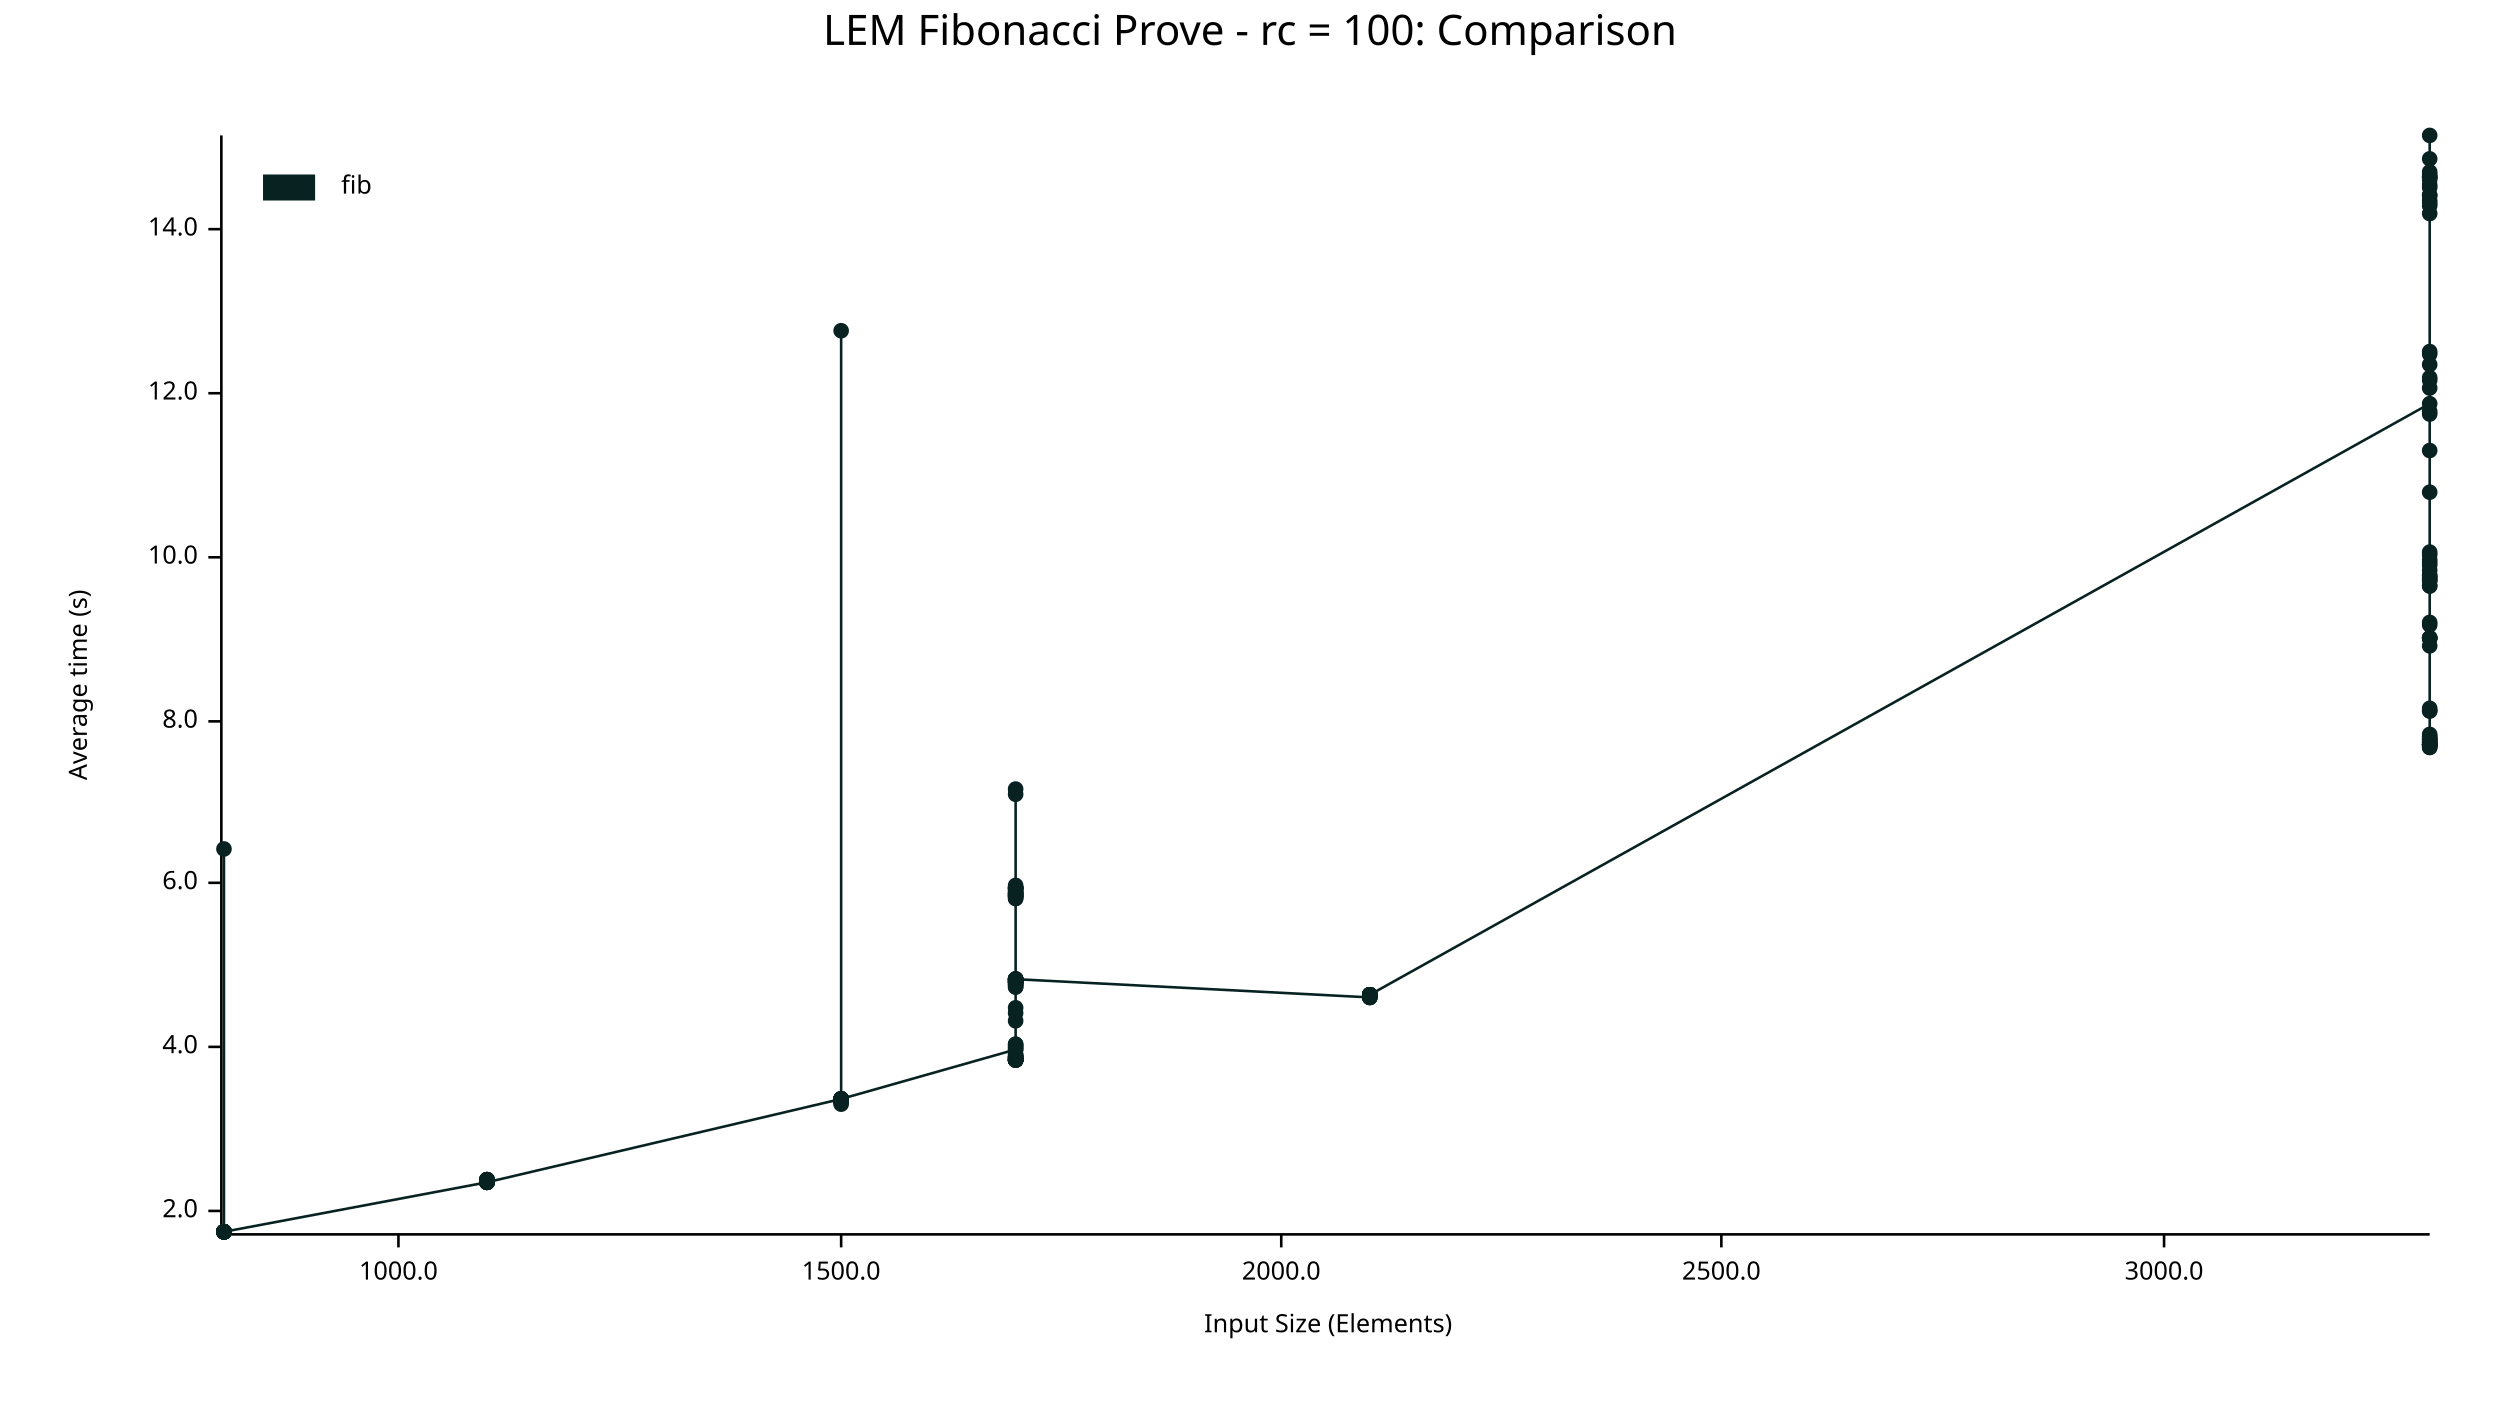
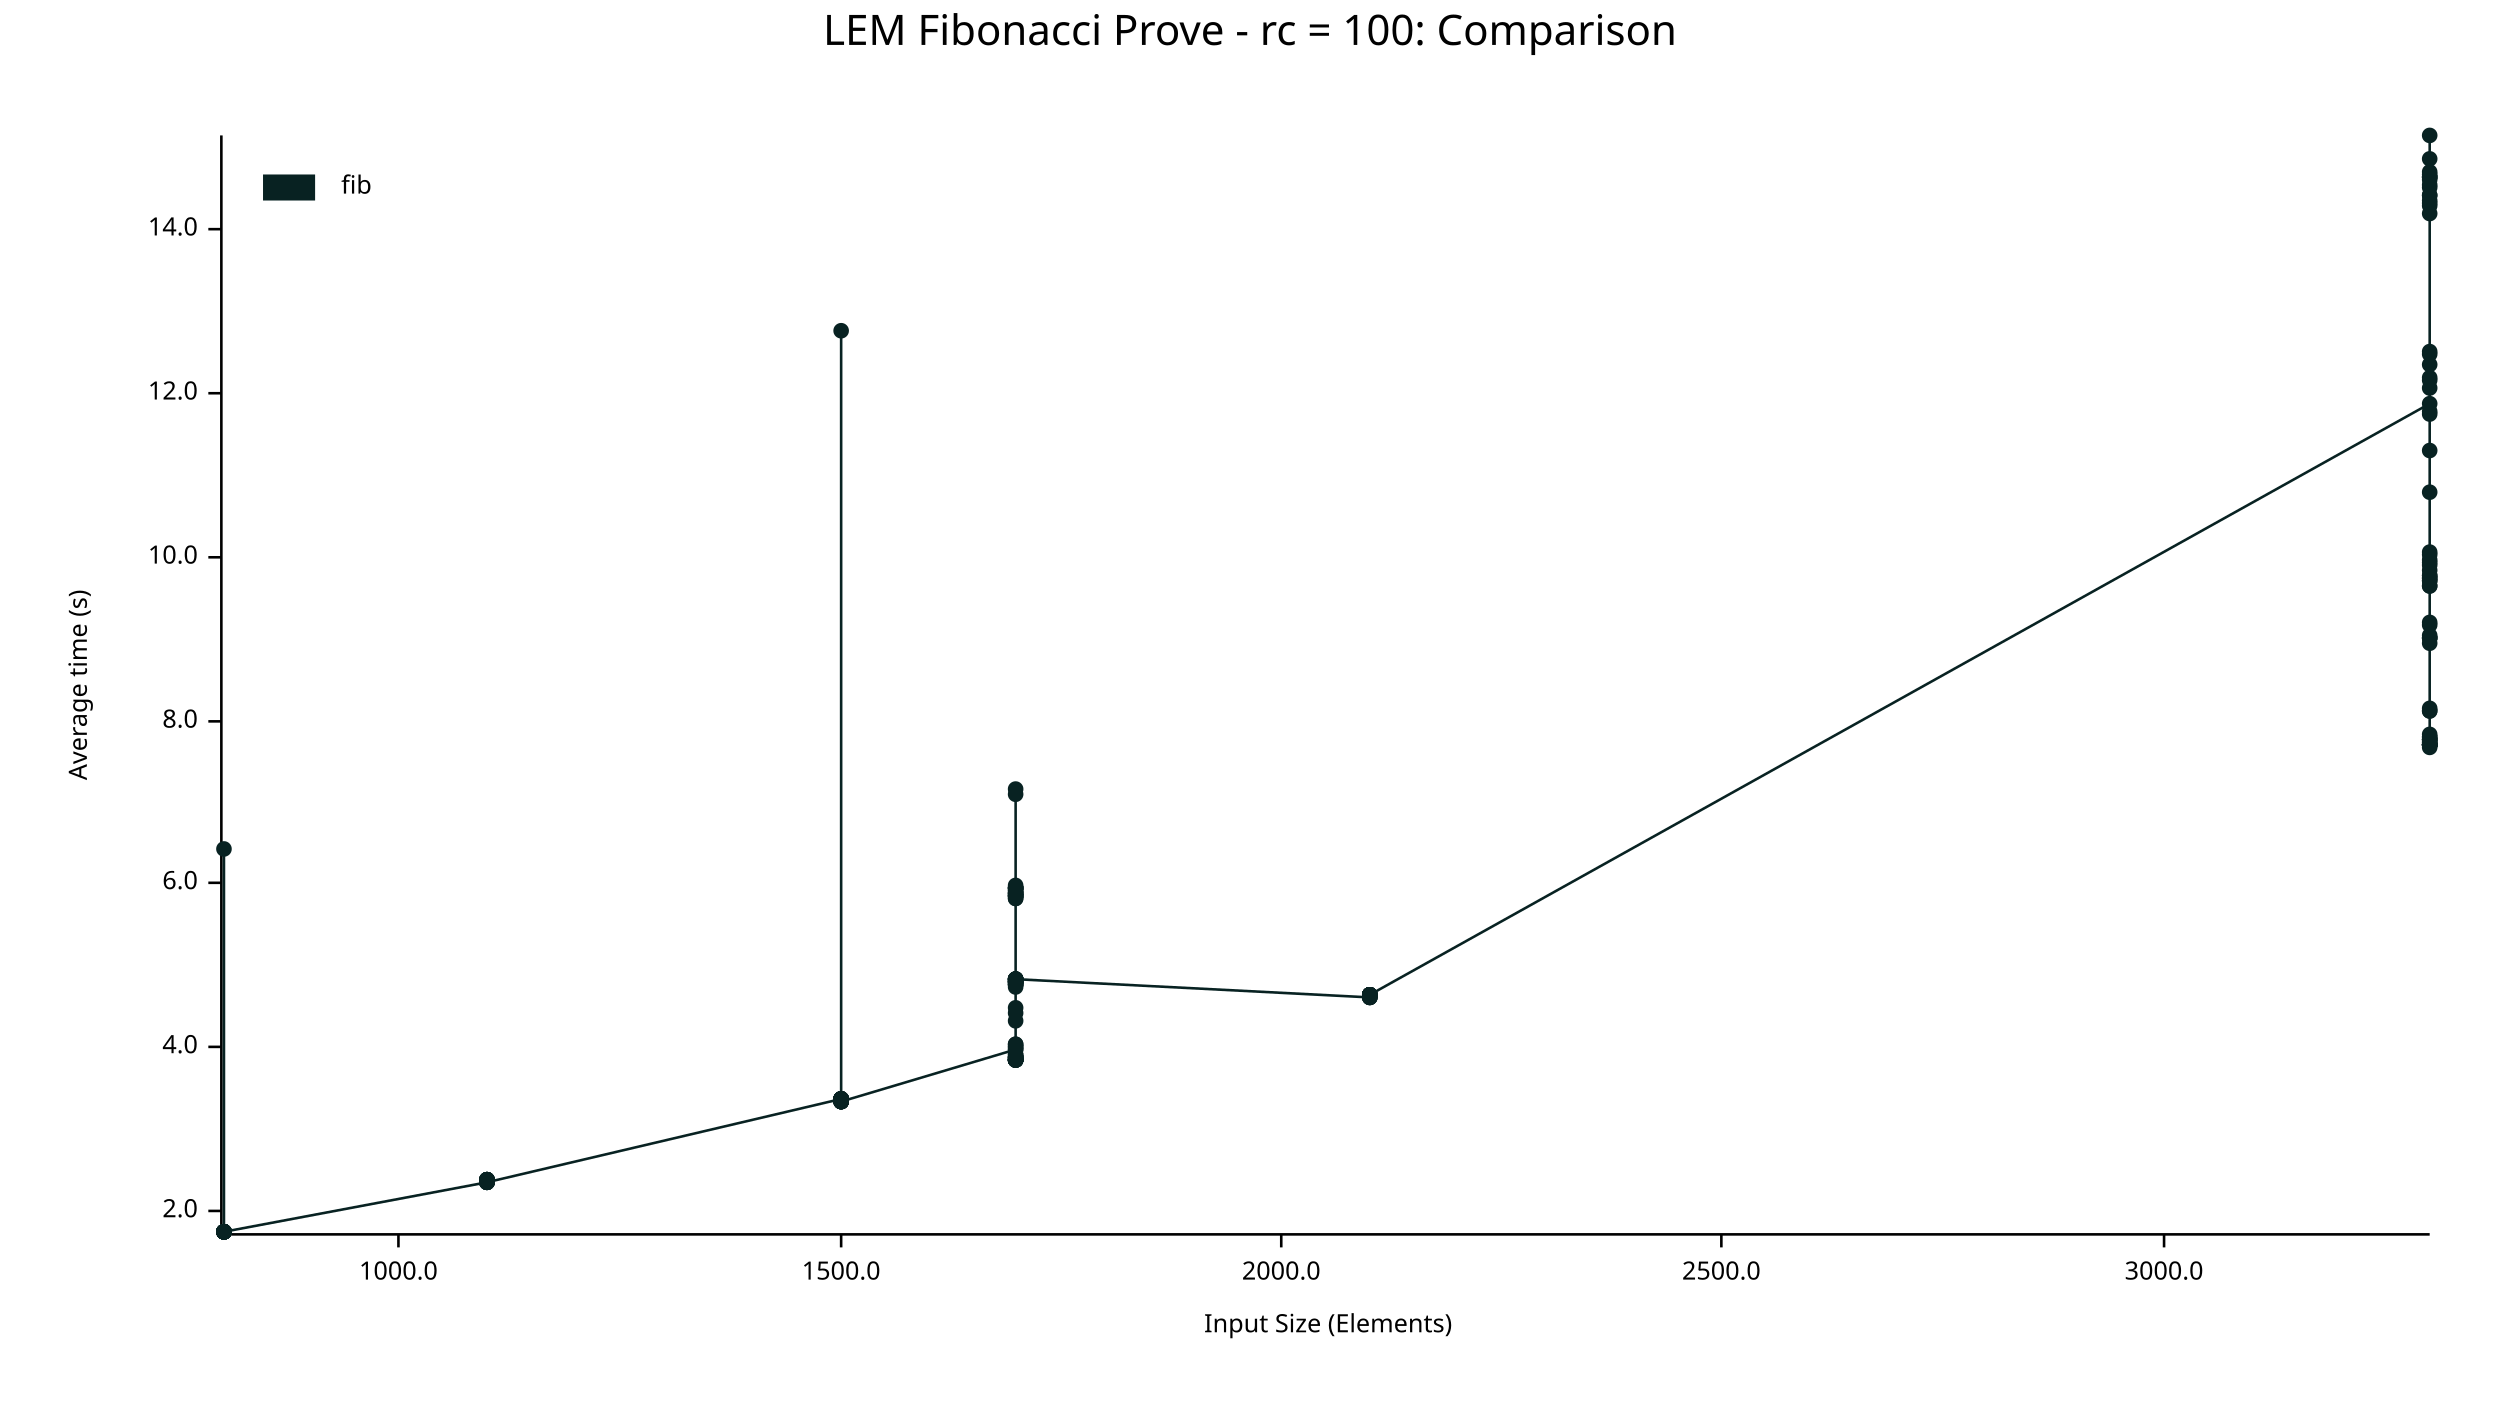
<svg xmlns="http://www.w3.org/2000/svg" width="960" height="540" viewBox="0 0 960 540">
  <text x="480" y="5" dy="0.76em" text-anchor="middle" font-family="sans-serif" font-size="16.129" opacity="1" fill="#000000">
LEM Fibonacci Prove - rc = 100: Comparison
</text>
  <text x="26" y="263" dy="0.76em" text-anchor="middle" font-family="sans-serif" font-size="9.677" opacity="1" fill="#000000" transform="rotate(270, 26, 263)">
Average time (s)
</text>
  <text x="510" y="514" dy="-0.5ex" text-anchor="middle" font-family="sans-serif" font-size="9.677" opacity="1" fill="#000000">
Input Size (Elements)
</text>
  <polyline fill="none" opacity="1" stroke="#000000" stroke-width="1" points="85,52 85,473 " />
  <text x="76" y="465" dy="0.5ex" text-anchor="end" font-family="sans-serif" font-size="9.677" opacity="1" fill="#000000">
2.0
</text>
  <polyline fill="none" opacity="1" stroke="#000000" stroke-width="1" points="80,465 85,465 " />
  <text x="76" y="402" dy="0.5ex" text-anchor="end" font-family="sans-serif" font-size="9.677" opacity="1" fill="#000000">
4.0
</text>
  <polyline fill="none" opacity="1" stroke="#000000" stroke-width="1" points="80,402 85,402 " />
  <text x="76" y="339" dy="0.5ex" text-anchor="end" font-family="sans-serif" font-size="9.677" opacity="1" fill="#000000">
6.0
</text>
  <polyline fill="none" opacity="1" stroke="#000000" stroke-width="1" points="80,339 85,339 " />
  <text x="76" y="277" dy="0.5ex" text-anchor="end" font-family="sans-serif" font-size="9.677" opacity="1" fill="#000000">
8.0
</text>
  <polyline fill="none" opacity="1" stroke="#000000" stroke-width="1" points="80,277 85,277 " />
  <text x="76" y="214" dy="0.5ex" text-anchor="end" font-family="sans-serif" font-size="9.677" opacity="1" fill="#000000">
10.0
</text>
  <polyline fill="none" opacity="1" stroke="#000000" stroke-width="1" points="80,214 85,214 " />
  <text x="76" y="151" dy="0.5ex" text-anchor="end" font-family="sans-serif" font-size="9.677" opacity="1" fill="#000000">
12.0
</text>
  <polyline fill="none" opacity="1" stroke="#000000" stroke-width="1" points="80,151 85,151 " />
  <text x="76" y="88" dy="0.5ex" text-anchor="end" font-family="sans-serif" font-size="9.677" opacity="1" fill="#000000">
14.0
</text>
  <polyline fill="none" opacity="1" stroke="#000000" stroke-width="1" points="80,88 85,88 " />
  <polyline fill="none" opacity="1" stroke="#000000" stroke-width="1" points="86,474 933,474 " />
  <text x="153" y="484" dy="0.76em" text-anchor="middle" font-family="sans-serif" font-size="9.677" opacity="1" fill="#000000">
1000.0
</text>
  <polyline fill="none" opacity="1" stroke="#000000" stroke-width="1" points="153,474 153,479 " />
  <text x="323" y="484" dy="0.76em" text-anchor="middle" font-family="sans-serif" font-size="9.677" opacity="1" fill="#000000">
1500.0
</text>
  <polyline fill="none" opacity="1" stroke="#000000" stroke-width="1" points="323,474 323,479 " />
  <text x="492" y="484" dy="0.76em" text-anchor="middle" font-family="sans-serif" font-size="9.677" opacity="1" fill="#000000">
2000.0
</text>
  <polyline fill="none" opacity="1" stroke="#000000" stroke-width="1" points="492,474 492,479 " />
  <text x="661" y="484" dy="0.76em" text-anchor="middle" font-family="sans-serif" font-size="9.677" opacity="1" fill="#000000">
2500.0
</text>
  <polyline fill="none" opacity="1" stroke="#000000" stroke-width="1" points="661,474 661,479 " />
  <text x="831" y="484" dy="0.76em" text-anchor="middle" font-family="sans-serif" font-size="9.677" opacity="1" fill="#000000">
3000.0
</text>
  <polyline fill="none" opacity="1" stroke="#000000" stroke-width="1" points="831,474 831,479 " />
  <circle cx="86" cy="473" r="3" opacity="1" fill="#082222" stroke="none" stroke-width="1" />
  <circle cx="86" cy="473" r="3" opacity="1" fill="#082222" stroke="none" stroke-width="1" />
  <circle cx="86" cy="473" r="3" opacity="1" fill="#082222" stroke="none" stroke-width="1" />
  <circle cx="86" cy="473" r="3" opacity="1" fill="#082222" stroke="none" stroke-width="1" />
  <circle cx="86" cy="473" r="3" opacity="1" fill="#082222" stroke="none" stroke-width="1" />
  <circle cx="86" cy="473" r="3" opacity="1" fill="#082222" stroke="none" stroke-width="1" />
  <circle cx="86" cy="473" r="3" opacity="1" fill="#082222" stroke="none" stroke-width="1" />
  <circle cx="86" cy="473" r="3" opacity="1" fill="#082222" stroke="none" stroke-width="1" />
  <circle cx="86" cy="473" r="3" opacity="1" fill="#082222" stroke="none" stroke-width="1" />
  <circle cx="86" cy="326" r="3" opacity="1" fill="#082222" stroke="none" stroke-width="1" />
  <circle cx="86" cy="473" r="3" opacity="1" fill="#082222" stroke="none" stroke-width="1" />
  <circle cx="86" cy="473" r="3" opacity="1" fill="#082222" stroke="none" stroke-width="1" />
  <circle cx="86" cy="473" r="3" opacity="1" fill="#082222" stroke="none" stroke-width="1" />
  <circle cx="86" cy="473" r="3" opacity="1" fill="#082222" stroke="none" stroke-width="1" />
  <circle cx="86" cy="473" r="3" opacity="1" fill="#082222" stroke="none" stroke-width="1" />
  <circle cx="86" cy="473" r="3" opacity="1" fill="#082222" stroke="none" stroke-width="1" />
  <circle cx="86" cy="473" r="3" opacity="1" fill="#082222" stroke="none" stroke-width="1" />
  <circle cx="86" cy="473" r="3" opacity="1" fill="#082222" stroke="none" stroke-width="1" />
  <circle cx="86" cy="473" r="3" opacity="1" fill="#082222" stroke="none" stroke-width="1" />
  <circle cx="86" cy="473" r="3" opacity="1" fill="#082222" stroke="none" stroke-width="1" />
  <circle cx="86" cy="473" r="3" opacity="1" fill="#082222" stroke="none" stroke-width="1" />
  <circle cx="86" cy="473" r="3" opacity="1" fill="#082222" stroke="none" stroke-width="1" />
  <circle cx="86" cy="473" r="3" opacity="1" fill="#082222" stroke="none" stroke-width="1" />
  <circle cx="187" cy="454" r="3" opacity="1" fill="#082222" stroke="none" stroke-width="1" />
  <circle cx="187" cy="453" r="3" opacity="1" fill="#082222" stroke="none" stroke-width="1" />
  <circle cx="187" cy="454" r="3" opacity="1" fill="#082222" stroke="none" stroke-width="1" />
  <circle cx="187" cy="453" r="3" opacity="1" fill="#082222" stroke="none" stroke-width="1" />
  <circle cx="187" cy="454" r="3" opacity="1" fill="#082222" stroke="none" stroke-width="1" />
  <circle cx="187" cy="453" r="3" opacity="1" fill="#082222" stroke="none" stroke-width="1" />
  <circle cx="187" cy="454" r="3" opacity="1" fill="#082222" stroke="none" stroke-width="1" />
-   <circle cx="187" cy="454" r="3" opacity="1" fill="#082222" stroke="none" stroke-width="1" />
-   <circle cx="187" cy="453" r="3" opacity="1" fill="#082222" stroke="none" stroke-width="1" />
-   <circle cx="187" cy="454" r="3" opacity="1" fill="#082222" stroke="none" stroke-width="1" />
+   <circle cx="187" cy="453" r="3" opacity="1" fill="#082222" stroke="none" stroke-width="1" />
+   <circle cx="187" cy="453" r="3" opacity="1" fill="#082222" stroke="none" stroke-width="1" />
+   <circle cx="187" cy="453" r="3" opacity="1" fill="#082222" stroke="none" stroke-width="1" />
  <circle cx="187" cy="454" r="3" opacity="1" fill="#082222" stroke="none" stroke-width="1" />
  <circle cx="187" cy="454" r="3" opacity="1" fill="#082222" stroke="none" stroke-width="1" />
  <circle cx="187" cy="454" r="3" opacity="1" fill="#082222" stroke="none" stroke-width="1" />
  <circle cx="187" cy="453" r="3" opacity="1" fill="#082222" stroke="none" stroke-width="1" />
  <circle cx="187" cy="453" r="3" opacity="1" fill="#082222" stroke="none" stroke-width="1" />
  <circle cx="187" cy="454" r="3" opacity="1" fill="#082222" stroke="none" stroke-width="1" />
  <circle cx="323" cy="422" r="3" opacity="1" fill="#082222" stroke="none" stroke-width="1" />
  <circle cx="323" cy="422" r="3" opacity="1" fill="#082222" stroke="none" stroke-width="1" />
  <circle cx="323" cy="423" r="3" opacity="1" fill="#082222" stroke="none" stroke-width="1" />
  <circle cx="323" cy="423" r="3" opacity="1" fill="#082222" stroke="none" stroke-width="1" />
  <circle cx="323" cy="423" r="3" opacity="1" fill="#082222" stroke="none" stroke-width="1" />
  <circle cx="323" cy="422" r="3" opacity="1" fill="#082222" stroke="none" stroke-width="1" />
  <circle cx="323" cy="422" r="3" opacity="1" fill="#082222" stroke="none" stroke-width="1" />
  <circle cx="323" cy="127" r="3" opacity="1" fill="#082222" stroke="none" stroke-width="1" />
  <circle cx="323" cy="423" r="3" opacity="1" fill="#082222" stroke="none" stroke-width="1" />
  <circle cx="323" cy="422" r="3" opacity="1" fill="#082222" stroke="none" stroke-width="1" />
  <circle cx="323" cy="422" r="3" opacity="1" fill="#082222" stroke="none" stroke-width="1" />
  <circle cx="323" cy="422" r="3" opacity="1" fill="#082222" stroke="none" stroke-width="1" />
  <circle cx="323" cy="422" r="3" opacity="1" fill="#082222" stroke="none" stroke-width="1" />
  <circle cx="323" cy="422" r="3" opacity="1" fill="#082222" stroke="none" stroke-width="1" />
  <circle cx="323" cy="423" r="3" opacity="1" fill="#082222" stroke="none" stroke-width="1" />
-   <circle cx="323" cy="424" r="3" opacity="1" fill="#082222" stroke="none" stroke-width="1" />
-   <circle cx="323" cy="422" r="3" opacity="1" fill="#082222" stroke="none" stroke-width="1" />
-   <circle cx="323" cy="422" r="3" opacity="1" fill="#082222" stroke="none" stroke-width="1" />
-   <circle cx="323" cy="422" r="3" opacity="1" fill="#082222" stroke="none" stroke-width="1" />
-   <circle cx="323" cy="423" r="3" opacity="1" fill="#082222" stroke="none" stroke-width="1" />
-   <circle cx="323" cy="422" r="3" opacity="1" fill="#082222" stroke="none" stroke-width="1" />
-   <circle cx="323" cy="423" r="3" opacity="1" fill="#082222" stroke="none" stroke-width="1" />
-   <circle cx="323" cy="422" r="3" opacity="1" fill="#082222" stroke="none" stroke-width="1" />
+   <circle cx="323" cy="423" r="3" opacity="1" fill="#082222" stroke="none" stroke-width="1" />
+   <circle cx="323" cy="422" r="3" opacity="1" fill="#082222" stroke="none" stroke-width="1" />
+   <circle cx="323" cy="422" r="3" opacity="1" fill="#082222" stroke="none" stroke-width="1" />
+   <circle cx="323" cy="422" r="3" opacity="1" fill="#082222" stroke="none" stroke-width="1" />
+   <circle cx="323" cy="423" r="3" opacity="1" fill="#082222" stroke="none" stroke-width="1" />
+   <circle cx="323" cy="422" r="3" opacity="1" fill="#082222" stroke="none" stroke-width="1" />
+   <circle cx="323" cy="422" r="3" opacity="1" fill="#082222" stroke="none" stroke-width="1" />
+   <circle cx="323" cy="423" r="3" opacity="1" fill="#082222" stroke="none" stroke-width="1" />
  <circle cx="390" cy="403" r="3" opacity="1" fill="#082222" stroke="none" stroke-width="1" />
  <circle cx="390" cy="377" r="3" opacity="1" fill="#082222" stroke="none" stroke-width="1" />
  <circle cx="390" cy="406" r="3" opacity="1" fill="#082222" stroke="none" stroke-width="1" />
  <circle cx="390" cy="376" r="3" opacity="1" fill="#082222" stroke="none" stroke-width="1" />
  <circle cx="390" cy="379" r="3" opacity="1" fill="#082222" stroke="none" stroke-width="1" />
  <circle cx="390" cy="344" r="3" opacity="1" fill="#082222" stroke="none" stroke-width="1" />
  <circle cx="390" cy="341" r="3" opacity="1" fill="#082222" stroke="none" stroke-width="1" />
  <circle cx="390" cy="341" r="3" opacity="1" fill="#082222" stroke="none" stroke-width="1" />
  <circle cx="390" cy="377" r="3" opacity="1" fill="#082222" stroke="none" stroke-width="1" />
  <circle cx="390" cy="407" r="3" opacity="1" fill="#082222" stroke="none" stroke-width="1" />
  <circle cx="390" cy="344" r="3" opacity="1" fill="#082222" stroke="none" stroke-width="1" />
  <circle cx="390" cy="341" r="3" opacity="1" fill="#082222" stroke="none" stroke-width="1" />
  <circle cx="390" cy="343" r="3" opacity="1" fill="#082222" stroke="none" stroke-width="1" />
  <circle cx="390" cy="344" r="3" opacity="1" fill="#082222" stroke="none" stroke-width="1" />
  <circle cx="390" cy="406" r="3" opacity="1" fill="#082222" stroke="none" stroke-width="1" />
  <circle cx="390" cy="392" r="3" opacity="1" fill="#082222" stroke="none" stroke-width="1" />
  <circle cx="390" cy="345" r="3" opacity="1" fill="#082222" stroke="none" stroke-width="1" />
  <circle cx="390" cy="376" r="3" opacity="1" fill="#082222" stroke="none" stroke-width="1" />
  <circle cx="390" cy="407" r="3" opacity="1" fill="#082222" stroke="none" stroke-width="1" />
  <circle cx="390" cy="387" r="3" opacity="1" fill="#082222" stroke="none" stroke-width="1" />
  <circle cx="390" cy="378" r="3" opacity="1" fill="#082222" stroke="none" stroke-width="1" />
  <circle cx="390" cy="343" r="3" opacity="1" fill="#082222" stroke="none" stroke-width="1" />
  <circle cx="390" cy="407" r="3" opacity="1" fill="#082222" stroke="none" stroke-width="1" />
  <circle cx="390" cy="407" r="3" opacity="1" fill="#082222" stroke="none" stroke-width="1" />
  <circle cx="390" cy="342" r="3" opacity="1" fill="#082222" stroke="none" stroke-width="1" />
  <circle cx="390" cy="377" r="3" opacity="1" fill="#082222" stroke="none" stroke-width="1" />
  <circle cx="390" cy="376" r="3" opacity="1" fill="#082222" stroke="none" stroke-width="1" />
  <circle cx="390" cy="376" r="3" opacity="1" fill="#082222" stroke="none" stroke-width="1" />
  <circle cx="390" cy="407" r="3" opacity="1" fill="#082222" stroke="none" stroke-width="1" />
  <circle cx="390" cy="407" r="3" opacity="1" fill="#082222" stroke="none" stroke-width="1" />
  <circle cx="390" cy="407" r="3" opacity="1" fill="#082222" stroke="none" stroke-width="1" />
  <circle cx="390" cy="377" r="3" opacity="1" fill="#082222" stroke="none" stroke-width="1" />
-   <circle cx="390" cy="379" r="3" opacity="1" fill="#082222" stroke="none" stroke-width="1" />
+   <circle cx="390" cy="378" r="3" opacity="1" fill="#082222" stroke="none" stroke-width="1" />
  <circle cx="390" cy="407" r="3" opacity="1" fill="#082222" stroke="none" stroke-width="1" />
  <circle cx="390" cy="303" r="3" opacity="1" fill="#082222" stroke="none" stroke-width="1" />
  <circle cx="390" cy="406" r="3" opacity="1" fill="#082222" stroke="none" stroke-width="1" />
  <circle cx="390" cy="305" r="3" opacity="1" fill="#082222" stroke="none" stroke-width="1" />
  <circle cx="390" cy="402" r="3" opacity="1" fill="#082222" stroke="none" stroke-width="1" />
  <circle cx="390" cy="376" r="3" opacity="1" fill="#082222" stroke="none" stroke-width="1" />
  <circle cx="390" cy="343" r="3" opacity="1" fill="#082222" stroke="none" stroke-width="1" />
  <circle cx="390" cy="401" r="3" opacity="1" fill="#082222" stroke="none" stroke-width="1" />
  <circle cx="390" cy="343" r="3" opacity="1" fill="#082222" stroke="none" stroke-width="1" />
  <circle cx="390" cy="377" r="3" opacity="1" fill="#082222" stroke="none" stroke-width="1" />
  <circle cx="390" cy="406" r="3" opacity="1" fill="#082222" stroke="none" stroke-width="1" />
  <circle cx="390" cy="340" r="3" opacity="1" fill="#082222" stroke="none" stroke-width="1" />
  <circle cx="390" cy="344" r="3" opacity="1" fill="#082222" stroke="none" stroke-width="1" />
  <circle cx="390" cy="377" r="3" opacity="1" fill="#082222" stroke="none" stroke-width="1" />
  <circle cx="390" cy="341" r="3" opacity="1" fill="#082222" stroke="none" stroke-width="1" />
  <circle cx="390" cy="407" r="3" opacity="1" fill="#082222" stroke="none" stroke-width="1" />
  <circle cx="390" cy="377" r="3" opacity="1" fill="#082222" stroke="none" stroke-width="1" />
  <circle cx="390" cy="342" r="3" opacity="1" fill="#082222" stroke="none" stroke-width="1" />
  <circle cx="390" cy="341" r="3" opacity="1" fill="#082222" stroke="none" stroke-width="1" />
  <circle cx="390" cy="344" r="3" opacity="1" fill="#082222" stroke="none" stroke-width="1" />
  <circle cx="390" cy="403" r="3" opacity="1" fill="#082222" stroke="none" stroke-width="1" />
  <circle cx="390" cy="345" r="3" opacity="1" fill="#082222" stroke="none" stroke-width="1" />
  <circle cx="390" cy="407" r="3" opacity="1" fill="#082222" stroke="none" stroke-width="1" />
  <circle cx="390" cy="378" r="3" opacity="1" fill="#082222" stroke="none" stroke-width="1" />
  <circle cx="390" cy="406" r="3" opacity="1" fill="#082222" stroke="none" stroke-width="1" />
  <circle cx="390" cy="376" r="3" opacity="1" fill="#082222" stroke="none" stroke-width="1" />
  <circle cx="390" cy="405" r="3" opacity="1" fill="#082222" stroke="none" stroke-width="1" />
  <circle cx="390" cy="378" r="3" opacity="1" fill="#082222" stroke="none" stroke-width="1" />
  <circle cx="390" cy="405" r="3" opacity="1" fill="#082222" stroke="none" stroke-width="1" />
  <circle cx="390" cy="407" r="3" opacity="1" fill="#082222" stroke="none" stroke-width="1" />
  <circle cx="390" cy="402" r="3" opacity="1" fill="#082222" stroke="none" stroke-width="1" />
  <circle cx="390" cy="401" r="3" opacity="1" fill="#082222" stroke="none" stroke-width="1" />
  <circle cx="390" cy="406" r="3" opacity="1" fill="#082222" stroke="none" stroke-width="1" />
  <circle cx="390" cy="389" r="3" opacity="1" fill="#082222" stroke="none" stroke-width="1" />
  <circle cx="390" cy="407" r="3" opacity="1" fill="#082222" stroke="none" stroke-width="1" />
  <circle cx="390" cy="376" r="3" opacity="1" fill="#082222" stroke="none" stroke-width="1" />
  <circle cx="390" cy="376" r="3" opacity="1" fill="#082222" stroke="none" stroke-width="1" />
  <circle cx="526" cy="383" r="3" opacity="1" fill="#082222" stroke="none" stroke-width="1" />
  <circle cx="526" cy="383" r="3" opacity="1" fill="#082222" stroke="none" stroke-width="1" />
  <circle cx="526" cy="382" r="3" opacity="1" fill="#082222" stroke="none" stroke-width="1" />
  <circle cx="526" cy="383" r="3" opacity="1" fill="#082222" stroke="none" stroke-width="1" />
  <circle cx="526" cy="382" r="3" opacity="1" fill="#082222" stroke="none" stroke-width="1" />
  <circle cx="526" cy="382" r="3" opacity="1" fill="#082222" stroke="none" stroke-width="1" />
  <circle cx="526" cy="382" r="3" opacity="1" fill="#082222" stroke="none" stroke-width="1" />
  <circle cx="526" cy="382" r="3" opacity="1" fill="#082222" stroke="none" stroke-width="1" />
  <circle cx="526" cy="382" r="3" opacity="1" fill="#082222" stroke="none" stroke-width="1" />
  <circle cx="526" cy="382" r="3" opacity="1" fill="#082222" stroke="none" stroke-width="1" />
  <circle cx="526" cy="382" r="3" opacity="1" fill="#082222" stroke="none" stroke-width="1" />
  <circle cx="526" cy="382" r="3" opacity="1" fill="#082222" stroke="none" stroke-width="1" />
  <circle cx="526" cy="382" r="3" opacity="1" fill="#082222" stroke="none" stroke-width="1" />
  <circle cx="526" cy="382" r="3" opacity="1" fill="#082222" stroke="none" stroke-width="1" />
  <circle cx="526" cy="383" r="3" opacity="1" fill="#082222" stroke="none" stroke-width="1" />
  <circle cx="526" cy="382" r="3" opacity="1" fill="#082222" stroke="none" stroke-width="1" />
  <circle cx="933" cy="155" r="3" opacity="1" fill="#082222" stroke="none" stroke-width="1" />
  <circle cx="933" cy="245" r="3" opacity="1" fill="#082222" stroke="none" stroke-width="1" />
  <circle cx="933" cy="68" r="3" opacity="1" fill="#082222" stroke="none" stroke-width="1" />
  <circle cx="933" cy="286" r="3" opacity="1" fill="#082222" stroke="none" stroke-width="1" />
  <circle cx="933" cy="286" r="3" opacity="1" fill="#082222" stroke="none" stroke-width="1" />
  <circle cx="933" cy="245" r="3" opacity="1" fill="#082222" stroke="none" stroke-width="1" />
  <circle cx="933" cy="283" r="3" opacity="1" fill="#082222" stroke="none" stroke-width="1" />
  <circle cx="933" cy="284" r="3" opacity="1" fill="#082222" stroke="none" stroke-width="1" />
  <circle cx="933" cy="285" r="3" opacity="1" fill="#082222" stroke="none" stroke-width="1" />
  <circle cx="933" cy="222" r="3" opacity="1" fill="#082222" stroke="none" stroke-width="1" />
  <circle cx="933" cy="273" r="3" opacity="1" fill="#082222" stroke="none" stroke-width="1" />
  <circle cx="933" cy="136" r="3" opacity="1" fill="#082222" stroke="none" stroke-width="1" />
  <circle cx="933" cy="286" r="3" opacity="1" fill="#082222" stroke="none" stroke-width="1" />
  <circle cx="933" cy="223" r="3" opacity="1" fill="#082222" stroke="none" stroke-width="1" />
  <circle cx="933" cy="217" r="3" opacity="1" fill="#082222" stroke="none" stroke-width="1" />
-   <circle cx="933" cy="248" r="3" opacity="1" fill="#082222" stroke="none" stroke-width="1" />
+   <circle cx="933" cy="247" r="3" opacity="1" fill="#082222" stroke="none" stroke-width="1" />
  <circle cx="933" cy="215" r="3" opacity="1" fill="#082222" stroke="none" stroke-width="1" />
  <circle cx="933" cy="285" r="3" opacity="1" fill="#082222" stroke="none" stroke-width="1" />
  <circle cx="933" cy="78" r="3" opacity="1" fill="#082222" stroke="none" stroke-width="1" />
  <circle cx="933" cy="212" r="3" opacity="1" fill="#082222" stroke="none" stroke-width="1" />
  <circle cx="933" cy="240" r="3" opacity="1" fill="#082222" stroke="none" stroke-width="1" />
  <circle cx="933" cy="135" r="3" opacity="1" fill="#082222" stroke="none" stroke-width="1" />
  <circle cx="933" cy="69" r="3" opacity="1" fill="#082222" stroke="none" stroke-width="1" />
  <circle cx="933" cy="52" r="3" opacity="1" fill="#082222" stroke="none" stroke-width="1" />
  <circle cx="933" cy="75" r="3" opacity="1" fill="#082222" stroke="none" stroke-width="1" />
-   <circle cx="933" cy="287" r="3" opacity="1" fill="#082222" stroke="none" stroke-width="1" />
+   <circle cx="933" cy="286" r="3" opacity="1" fill="#082222" stroke="none" stroke-width="1" />
  <circle cx="933" cy="225" r="3" opacity="1" fill="#082222" stroke="none" stroke-width="1" />
  <circle cx="933" cy="272" r="3" opacity="1" fill="#082222" stroke="none" stroke-width="1" />
  <circle cx="933" cy="82" r="3" opacity="1" fill="#082222" stroke="none" stroke-width="1" />
  <circle cx="933" cy="286" r="3" opacity="1" fill="#082222" stroke="none" stroke-width="1" />
  <circle cx="933" cy="77" r="3" opacity="1" fill="#082222" stroke="none" stroke-width="1" />
  <circle cx="933" cy="66" r="3" opacity="1" fill="#082222" stroke="none" stroke-width="1" />
  <circle cx="933" cy="159" r="3" opacity="1" fill="#082222" stroke="none" stroke-width="1" />
  <circle cx="933" cy="287" r="3" opacity="1" fill="#082222" stroke="none" stroke-width="1" />
  <circle cx="933" cy="149" r="3" opacity="1" fill="#082222" stroke="none" stroke-width="1" />
  <circle cx="933" cy="221" r="3" opacity="1" fill="#082222" stroke="none" stroke-width="1" />
  <circle cx="933" cy="221" r="3" opacity="1" fill="#082222" stroke="none" stroke-width="1" />
  <circle cx="933" cy="245" r="3" opacity="1" fill="#082222" stroke="none" stroke-width="1" />
  <circle cx="933" cy="284" r="3" opacity="1" fill="#082222" stroke="none" stroke-width="1" />
  <circle cx="933" cy="282" r="3" opacity="1" fill="#082222" stroke="none" stroke-width="1" />
  <circle cx="933" cy="173" r="3" opacity="1" fill="#082222" stroke="none" stroke-width="1" />
  <circle cx="933" cy="75" r="3" opacity="1" fill="#082222" stroke="none" stroke-width="1" />
  <circle cx="933" cy="284" r="3" opacity="1" fill="#082222" stroke="none" stroke-width="1" />
  <circle cx="933" cy="216" r="3" opacity="1" fill="#082222" stroke="none" stroke-width="1" />
  <circle cx="933" cy="145" r="3" opacity="1" fill="#082222" stroke="none" stroke-width="1" />
  <circle cx="933" cy="67" r="3" opacity="1" fill="#082222" stroke="none" stroke-width="1" />
  <circle cx="933" cy="222" r="3" opacity="1" fill="#082222" stroke="none" stroke-width="1" />
-   <circle cx="933" cy="245" r="3" opacity="1" fill="#082222" stroke="none" stroke-width="1" />
+   <circle cx="933" cy="244" r="3" opacity="1" fill="#082222" stroke="none" stroke-width="1" />
  <circle cx="933" cy="68" r="3" opacity="1" fill="#082222" stroke="none" stroke-width="1" />
  <circle cx="933" cy="283" r="3" opacity="1" fill="#082222" stroke="none" stroke-width="1" />
  <circle cx="933" cy="273" r="3" opacity="1" fill="#082222" stroke="none" stroke-width="1" />
  <circle cx="933" cy="72" r="3" opacity="1" fill="#082222" stroke="none" stroke-width="1" />
  <circle cx="933" cy="158" r="3" opacity="1" fill="#082222" stroke="none" stroke-width="1" />
  <circle cx="933" cy="71" r="3" opacity="1" fill="#082222" stroke="none" stroke-width="1" />
  <circle cx="933" cy="286" r="3" opacity="1" fill="#082222" stroke="none" stroke-width="1" />
  <circle cx="933" cy="286" r="3" opacity="1" fill="#082222" stroke="none" stroke-width="1" />
  <circle cx="933" cy="79" r="3" opacity="1" fill="#082222" stroke="none" stroke-width="1" />
  <circle cx="933" cy="219" r="3" opacity="1" fill="#082222" stroke="none" stroke-width="1" />
  <circle cx="933" cy="189" r="3" opacity="1" fill="#082222" stroke="none" stroke-width="1" />
-   <circle cx="933" cy="285" r="3" opacity="1" fill="#082222" stroke="none" stroke-width="1" />
+   <circle cx="933" cy="284" r="3" opacity="1" fill="#082222" stroke="none" stroke-width="1" />
  <circle cx="933" cy="223" r="3" opacity="1" fill="#082222" stroke="none" stroke-width="1" />
  <circle cx="933" cy="286" r="3" opacity="1" fill="#082222" stroke="none" stroke-width="1" />
  <circle cx="933" cy="239" r="3" opacity="1" fill="#082222" stroke="none" stroke-width="1" />
  <circle cx="933" cy="68" r="3" opacity="1" fill="#082222" stroke="none" stroke-width="1" />
  <circle cx="933" cy="140" r="3" opacity="1" fill="#082222" stroke="none" stroke-width="1" />
  <circle cx="933" cy="213" r="3" opacity="1" fill="#082222" stroke="none" stroke-width="1" />
  <circle cx="933" cy="286" r="3" opacity="1" fill="#082222" stroke="none" stroke-width="1" />
  <circle cx="933" cy="146" r="3" opacity="1" fill="#082222" stroke="none" stroke-width="1" />
  <circle cx="933" cy="225" r="3" opacity="1" fill="#082222" stroke="none" stroke-width="1" />
  <circle cx="933" cy="61" r="3" opacity="1" fill="#082222" stroke="none" stroke-width="1" />
-   <polyline fill="none" opacity="1" stroke="#082222" stroke-width="1" points="86,473 86,473 86,473 86,473 86,473 86,473 86,473 86,473 86,473 86,326 86,473 86,473 86,473 86,473 86,473 86,473 86,473 86,473 86,473 86,473 86,473 86,473 86,473 187,454 187,453 187,454 187,453 187,454 187,453 187,454 187,454 187,453 187,454 187,454 187,454 187,454 187,453 187,453 187,454 323,422 323,422 323,423 323,423 323,423 323,422 323,422 323,127 323,423 323,422 323,422 323,422 323,422 323,422 323,423 323,424 323,422 323,422 323,422 323,423 323,422 323,423 323,422 390,403 390,377 390,406 390,376 390,379 390,344 390,341 390,341 390,377 390,407 390,344 390,341 390,343 390,344 390,406 390,392 390,345 390,376 390,407 390,387 390,378 390,343 390,407 390,407 390,342 390,377 390,376 390,376 390,407 390,407 390,407 390,377 390,379 390,407 390,303 390,406 390,305 390,402 390,376 390,343 390,401 390,343 390,377 390,406 390,340 390,344 390,377 390,341 390,407 390,377 390,342 390,341 390,344 390,403 390,345 390,407 390,378 390,406 390,376 390,405 390,378 390,405 390,407 390,402 390,401 390,406 390,389 390,407 390,376 390,376 526,383 526,383 526,382 526,383 526,382 526,382 526,382 526,382 526,382 526,382 526,382 526,382 526,382 526,382 526,383 526,382 933,155 933,245 933,68 933,286 933,286 933,245 933,283 933,284 933,285 933,222 933,273 933,136 933,286 933,223 933,217 933,248 933,215 933,285 933,78 933,212 933,240 933,135 933,69 933,52 933,75 933,287 933,225 933,272 933,82 933,286 933,77 933,66 933,159 933,287 933,149 933,221 933,221 933,245 933,284 933,282 933,173 933,75 933,284 933,216 933,145 933,67 933,222 933,245 933,68 933,283 933,273 933,72 933,158 933,71 933,286 933,286 933,79 933,219 933,189 933,285 933,223 933,286 933,239 933,68 933,140 933,213 933,286 933,146 933,225 933,61 " />
+   <polyline fill="none" opacity="1" stroke="#082222" stroke-width="1" points="86,473 86,473 86,473 86,473 86,473 86,473 86,473 86,473 86,473 86,326 86,473 86,473 86,473 86,473 86,473 86,473 86,473 86,473 86,473 86,473 86,473 86,473 86,473 187,454 187,453 187,454 187,453 187,454 187,453 187,454 187,453 187,453 187,453 187,454 187,454 187,454 187,453 187,453 187,454 323,422 323,422 323,423 323,423 323,423 323,422 323,422 323,127 323,423 323,422 323,422 323,422 323,422 323,422 323,423 323,423 323,422 323,422 323,422 323,423 323,422 323,422 323,423 390,403 390,377 390,406 390,376 390,379 390,344 390,341 390,341 390,377 390,407 390,344 390,341 390,343 390,344 390,406 390,392 390,345 390,376 390,407 390,387 390,378 390,343 390,407 390,407 390,342 390,377 390,376 390,376 390,407 390,407 390,407 390,377 390,378 390,407 390,303 390,406 390,305 390,402 390,376 390,343 390,401 390,343 390,377 390,406 390,340 390,344 390,377 390,341 390,407 390,377 390,342 390,341 390,344 390,403 390,345 390,407 390,378 390,406 390,376 390,405 390,378 390,405 390,407 390,402 390,401 390,406 390,389 390,407 390,376 390,376 526,383 526,383 526,382 526,383 526,382 526,382 526,382 526,382 526,382 526,382 526,382 526,382 526,382 526,382 526,383 526,382 933,155 933,245 933,68 933,286 933,286 933,245 933,283 933,284 933,285 933,222 933,273 933,136 933,286 933,223 933,217 933,247 933,215 933,285 933,78 933,212 933,240 933,135 933,69 933,52 933,75 933,286 933,225 933,272 933,82 933,286 933,77 933,66 933,159 933,287 933,149 933,221 933,221 933,245 933,284 933,282 933,173 933,75 933,284 933,216 933,145 933,67 933,222 933,244 933,68 933,283 933,273 933,72 933,158 933,71 933,286 933,286 933,79 933,219 933,189 933,284 933,223 933,286 933,239 933,68 933,140 933,213 933,286 933,146 933,225 933,61 " />
  <text x="131" y="67" dy="0.76em" text-anchor="start" font-family="sans-serif" font-size="9.677" opacity="1" fill="#000000">
fib
</text>
  <rect x="101" y="67" width="20" height="10" opacity="1" fill="#082222" stroke="none" />
</svg>
